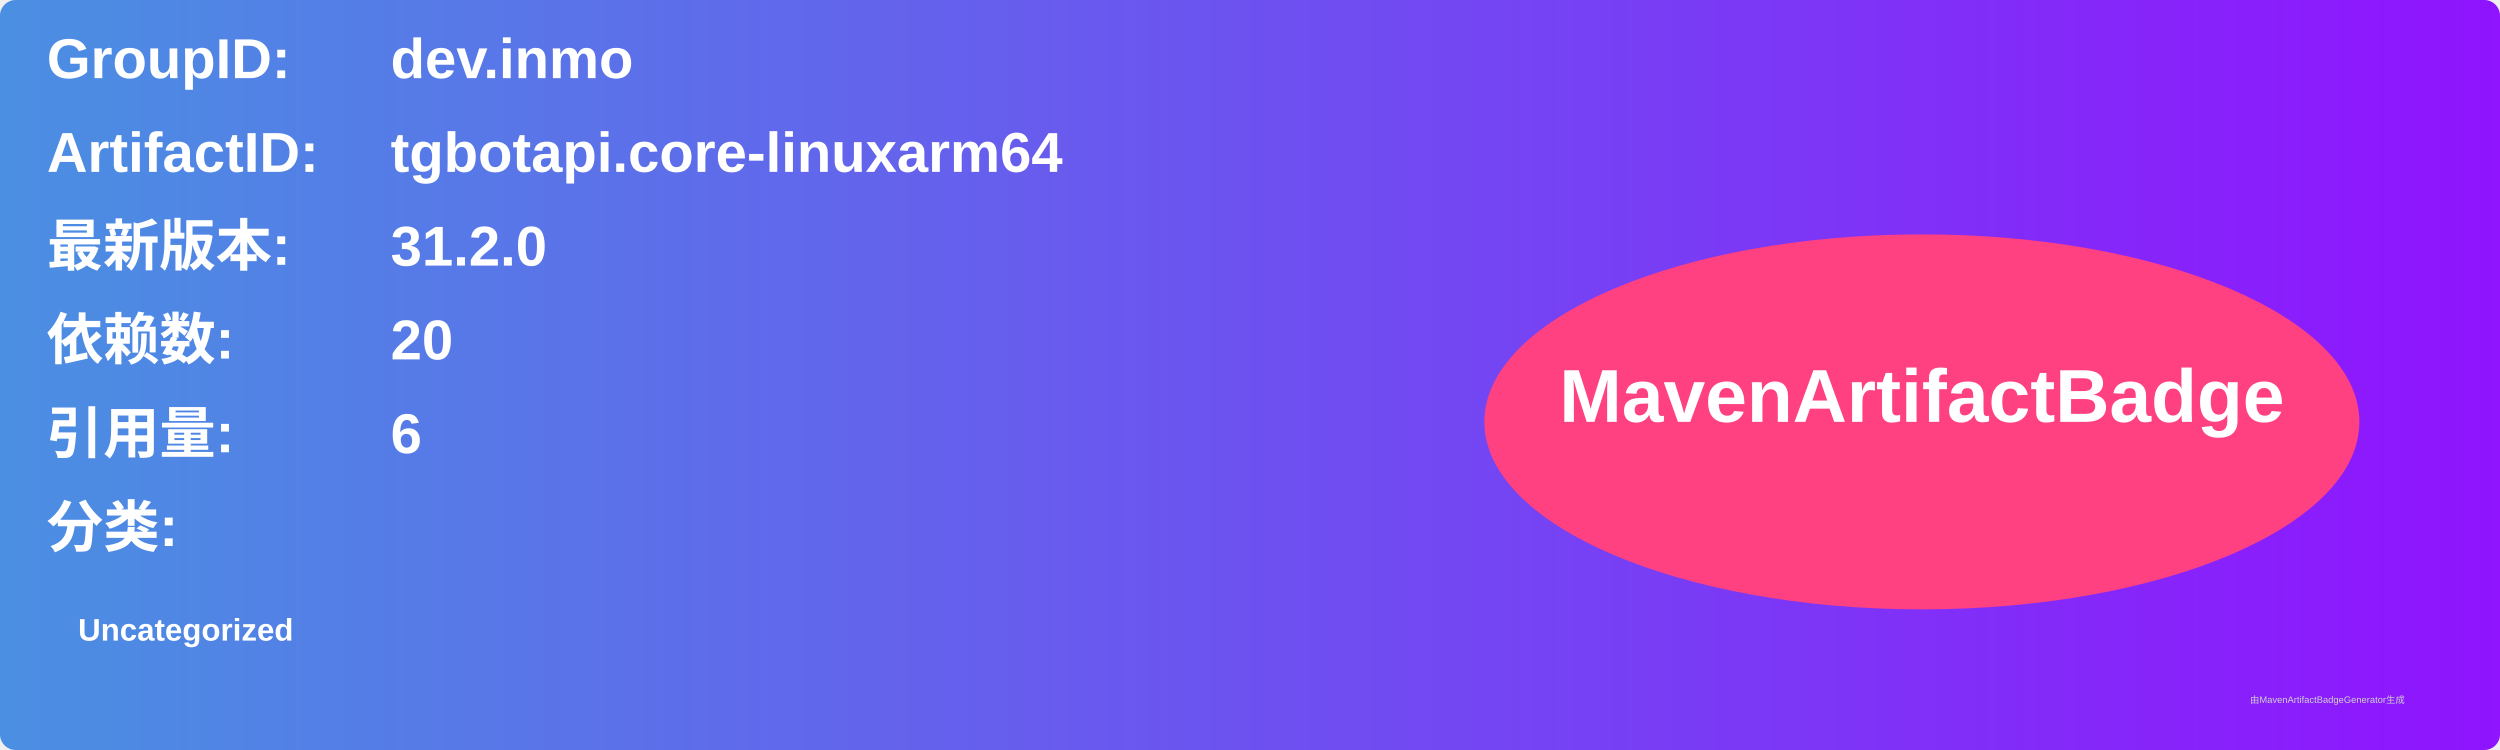
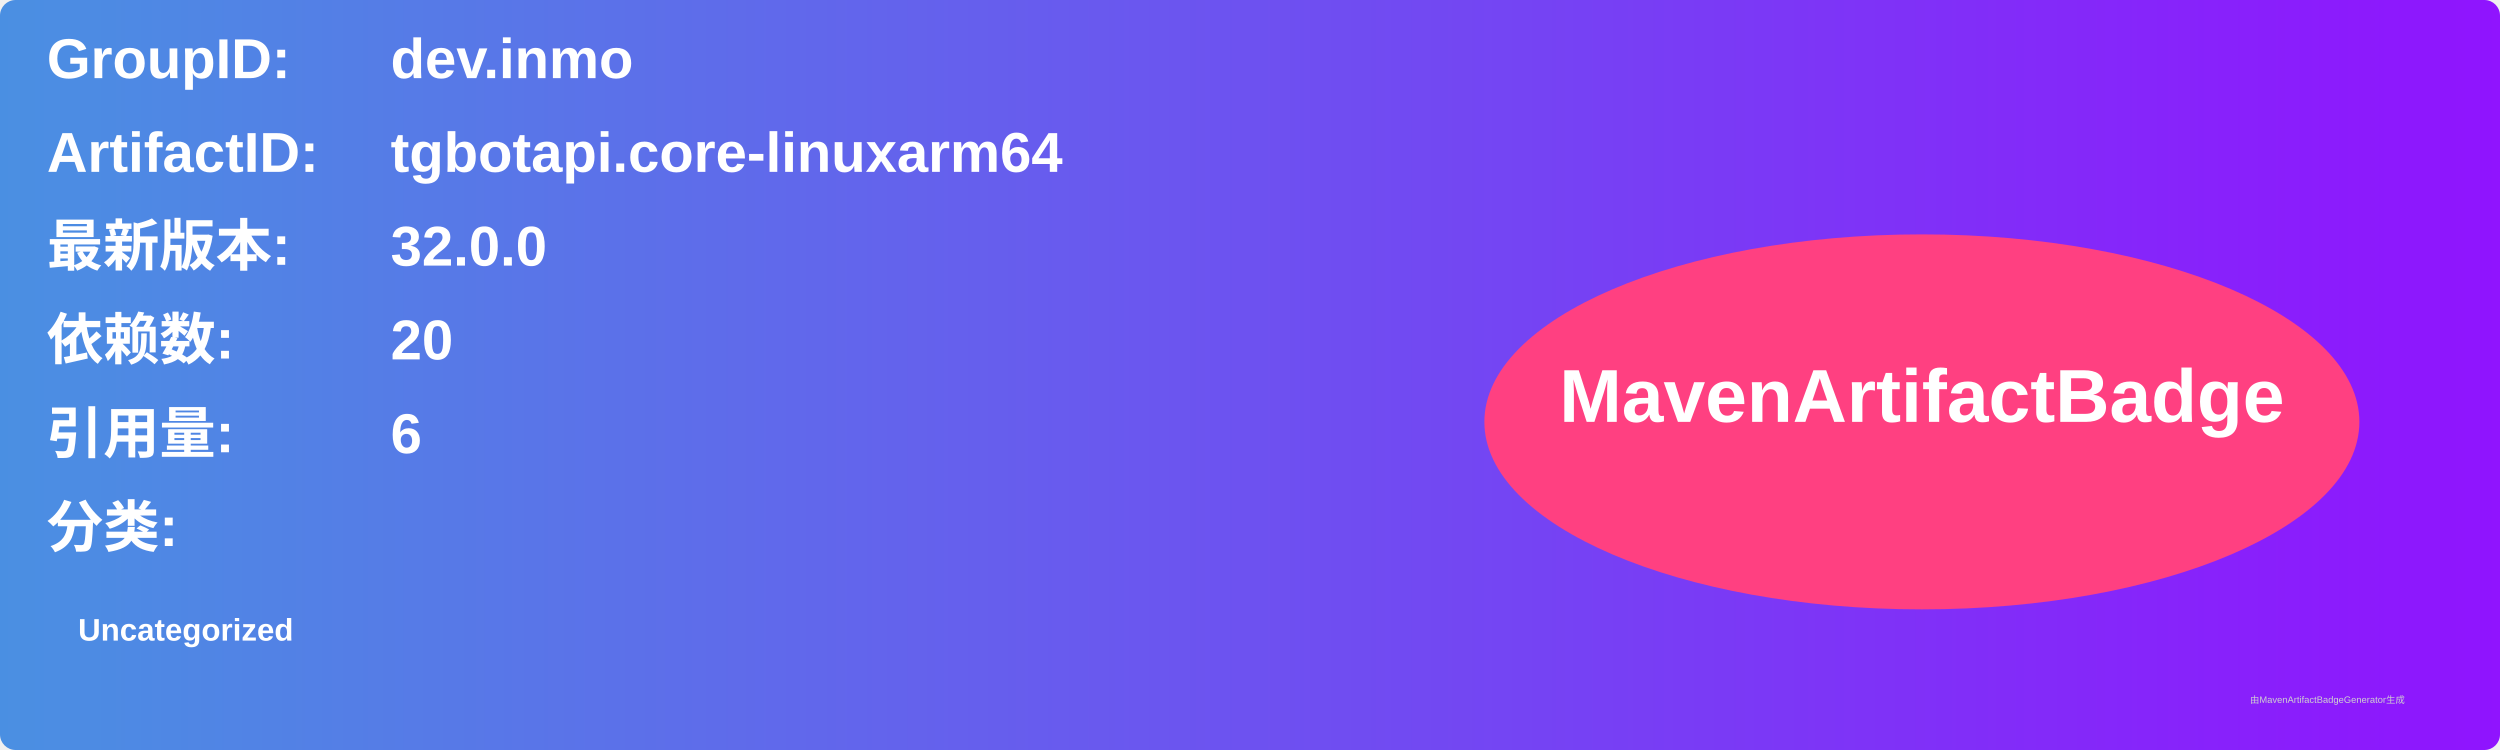
<svg xmlns="http://www.w3.org/2000/svg" width="800" height="240" viewBox="0 0 800 240">
  <linearGradient id="grad" x1="0%" y1="0%" x2="100%" y2="0%">
    <stop offset="0%" stop-color="#4a90e2" />
    <stop offset="100%" stop-color="#9013fe" />
  </linearGradient>
  <rect width="100%" height="100%" rx="5" ry="5" fill="url(#grad)" />
  <g transform="translate(15, 15)">
    <text x="0" y="10" font-family="Arial" font-size="18" fill="white" font-weight="bold" width="260">GroupID:</text>
    <text x="110" y="10" font-family="Arial" font-size="18" fill="white" font-weight="bold" width="460">dev.inmo</text>
    <text x="0" y="40" font-family="Arial" font-size="18" fill="white" font-weight="bold" width="260">ArtifactID:</text>
    <text x="110" y="40" font-family="Arial" font-size="18" fill="white" font-weight="bold" width="460">tgbotapi.core-linuxarm64</text>
    <text x="0" y="70" font-family="Arial" font-size="18" fill="white" font-weight="bold">最新版本:</text>
    <text x="110" y="70" font-family="Arial" font-size="18" fill="white" font-weight="bold">
-       <tspan font-weight="bold">31.2.0</tspan>
+       <tspan font-weight="bold">32.0.0</tspan>
    </text>
    <text x="0" y="100" font-family="Arial" font-size="18" fill="white" font-weight="bold">依赖数: </text>
    <text x="110" y="100" font-family="Arial" font-size="18" fill="white">
      <tspan font-weight="bold">20</tspan>
    </text>
    <text x="0" y="130" font-family="Arial" font-size="18" fill="white" font-weight="bold">引用量: </text>
    <text x="110" y="130" font-family="Arial" font-size="18" fill="white">
      <tspan font-weight="bold">6</tspan>
    </text>
    <text x="0" y="160" font-family="Arial" font-size="18" fill="white" font-weight="bold">分类:</text>
    <text x="10" y="190" font-family="Arial" font-size="10" fill="white">
      <tspan font-weight="bold">Uncategorized</tspan>
    </text>
    <ellipse cx="600" cy="120" rx="140" ry="60" fill="#ff4081" />
    <text x="600" y="120" text-anchor="middle" font-family="Arial" font-size="24" fill="white" font-weight="bold">MavenArtifactBadge</text>
  </g>
  <text x="720" y="225" font-family="Arial" font-size="3" fill="#d0d0d0">由MavenArtifactBadgeGenerator生成</text>
</svg>
